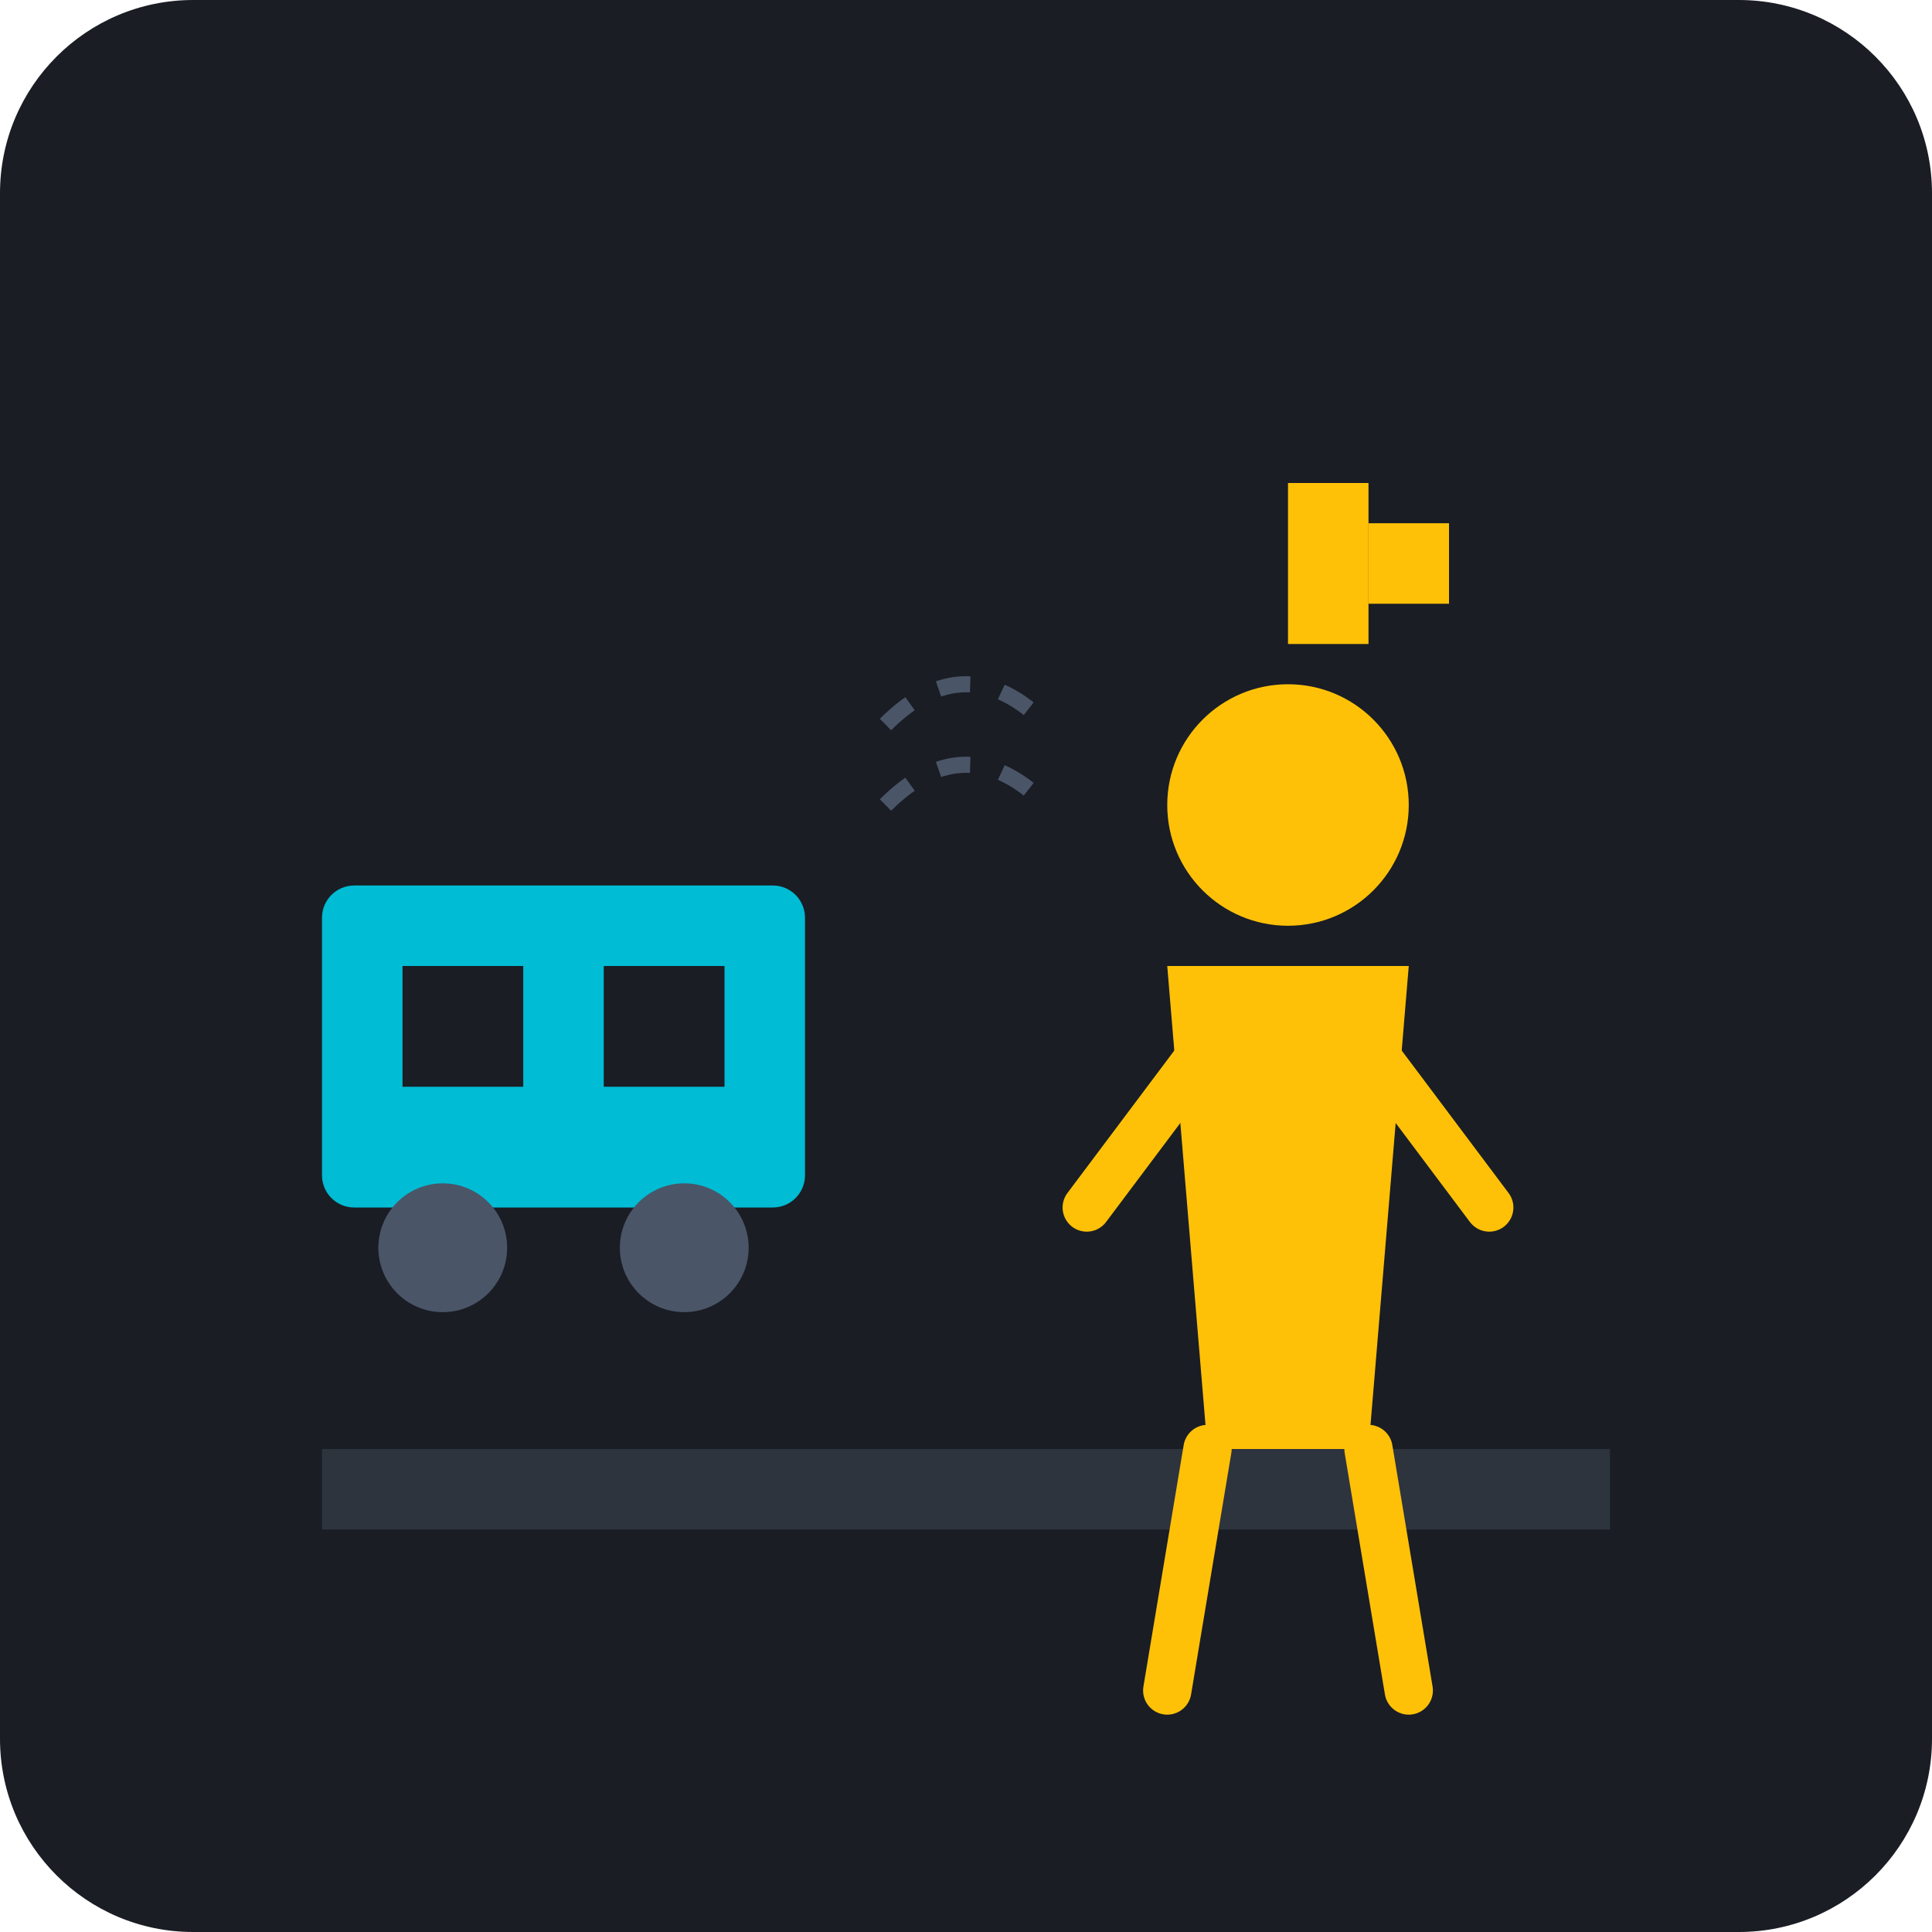
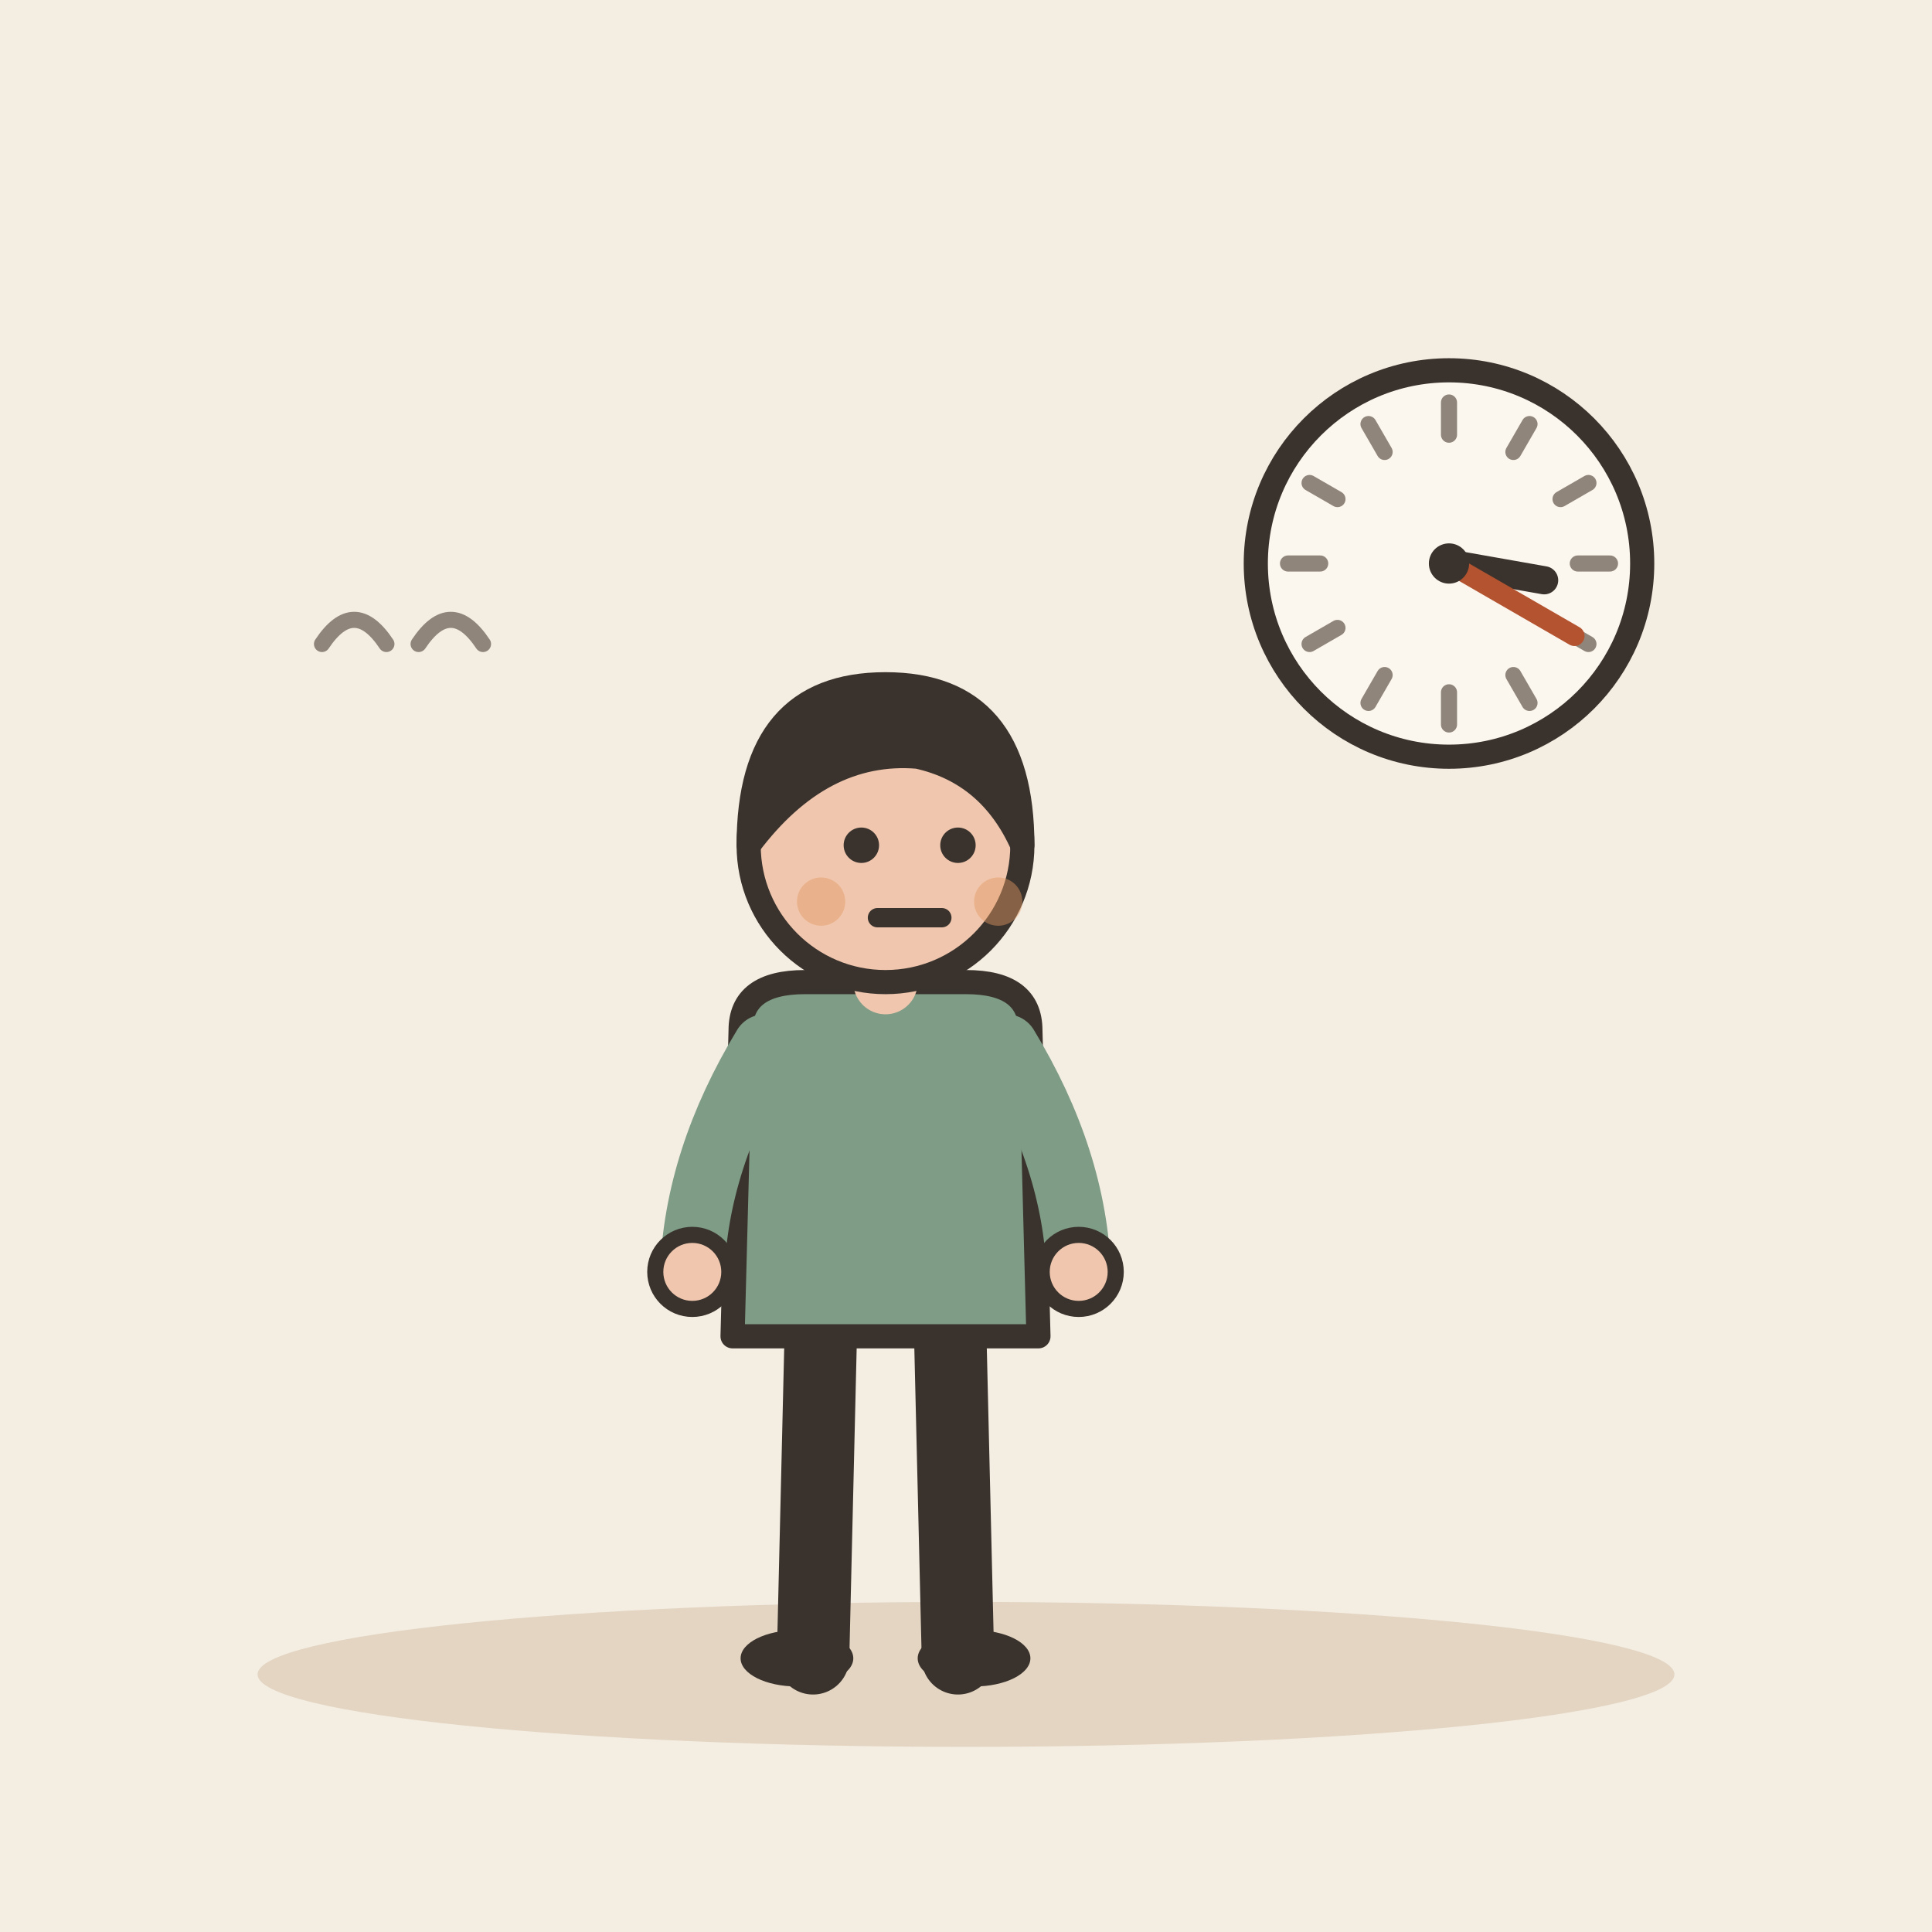
- <svg xmlns="http://www.w3.org/2000/svg" viewBox="0 0 240 240">
-   <rect width="240" height="240" rx="24" fill="#1A1D24" />
-   <path d="M40 180h160v10H40z" fill="#2D343E" />
-   <g transform="translate(140, 80)">
-     <circle cx="20" cy="20" r="15" fill="#FFC107" />
-     <path d="M5 40h30l-5 60h-20z" fill="#FFC107" />
-     <path d="M10 50l-15 20" stroke="#FFC107" stroke-width="6" stroke-linecap="round" />
-     <path d="M30 50l15 20" stroke="#FFC107" stroke-width="6" stroke-linecap="round" />
-     <path d="M10 100l-5 30" stroke="#FFC107" stroke-width="6" stroke-linecap="round" />
-     <path d="M30 100l5 30" stroke="#FFC107" stroke-width="6" stroke-linecap="round" />
+ <svg xmlns="http://www.w3.org/2000/svg" viewBox="0 0 240 240" data-style="editorial">
+   <rect width="240" height="240" fill="#F4EDE2" />
+   <ellipse cx="120" cy="208" rx="88" ry="9" fill="#E3D5C1" />
+   <g transform="translate(110 206)">
+     <path d="M-8 -42L-9 0" stroke="#3A332D" stroke-width="9" stroke-linecap="round" fill="none" />
+     <path d="M8 -42L9 0" stroke="#3A332D" stroke-width="9" stroke-linecap="round" fill="none" />
+     <ellipse cx="-11" cy="0" rx="7" ry="3.5" fill="#3A332D" />
+     <ellipse cx="11" cy="0" rx="7" ry="3.5" fill="#3A332D" />
+     <path d="M-18 -78Q-18 -84 -10 -84L10 -84Q18 -84 18 -78L19 -40L-19 -40Z" fill="#7E9C86" stroke="#3A332D" stroke-width="3" stroke-linecap="round" stroke-linejoin="round" />
+     <path d="M-15 -76Q-23.5 -62 -24 -48" fill="none" stroke="#7E9C86" stroke-width="8" stroke-linecap="round" stroke-linejoin="round" />
+     <circle cx="-24" cy="-48" r="4.6" fill="#F0C7AE" stroke="#3A332D" stroke-linecap="round" stroke-linejoin="round" stroke-width="2" />
+     <path d="M15 -76Q23.5 -62 24 -48" fill="none" stroke="#7E9C86" stroke-width="8" stroke-linecap="round" stroke-linejoin="round" />
+     <circle cx="24" cy="-48" r="4.6" fill="#F0C7AE" stroke="#3A332D" stroke-linecap="round" stroke-linejoin="round" stroke-width="2" />
+     <path d="M0 -84L0 -88" stroke="#F0C7AE" stroke-width="8" stroke-linecap="round" fill="none" />
+     <circle cx="0" cy="-101" r="17" fill="#F0C7AE" stroke="#3A332D" stroke-width="3" stroke-linecap="round" stroke-linejoin="round" />
+     <path d="M-17 -101Q-17 -121 0 -121Q17 -121 17 -101Q13 -110 4 -112Q-8 -113 -17 -101Z" fill="#3A332D" stroke="#3A332D" stroke-width="3" stroke-linecap="round" stroke-linejoin="round" />
+     <circle cx="-3" cy="-101" r="2.2" fill="#3A332D" />
+     <circle cx="9" cy="-101" r="2.2" fill="#3A332D" />
+     <path d="M-1 -92L7 -92" fill="none" stroke="#3A332D" stroke-width="2.4" stroke-linecap="round" stroke-linejoin="round" />
+     <circle cx="-8" cy="-94" r="3" fill="#E39A62" opacity="0.45" />
+     <circle cx="14" cy="-94" r="3" fill="#E39A62" opacity="0.45" />
  </g>
-   <path d="M110 90 Q 120 80 130 90" fill="none" stroke="#4A5568" stroke-width="2" stroke-dasharray="4 4" />
-   <path d="M110 100 Q 120 90 130 100" fill="none" stroke="#4A5568" stroke-width="2" stroke-dasharray="4 4" />
-   <g transform="translate(40, 110)">
-     <rect x="0" y="0" width="60" height="40" rx="4" fill="#00BCD4" />
-     <rect x="10" y="10" width="15" height="15" fill="#1A1D24" />
-     <rect x="35" y="10" width="15" height="15" fill="#1A1D24" />
-     <circle cx="15" cy="45" r="8" fill="#4A5568" />
-     <circle cx="45" cy="45" r="8" fill="#4A5568" />
-   </g>
-   <g transform="translate(160, 60)">
-     <path d="M0 0 L10 0 L10 20 L0 20 Z" fill="#FFC107" />
-     <path d="M10 5 L20 5 L20 15 L10 15 Z" fill="#FFC107" />
-   </g>
+   <circle cx="180" cy="70" r="24" fill="#FBF6EE" stroke="#3A332D" stroke-width="3" stroke-linecap="round" stroke-linejoin="round" />
+   <path d="M200 70L196 70" stroke="#8F857A" stroke-width="2" stroke-linecap="round" fill="none" />
+   <path d="M197.321 80L193.856 78" stroke="#8F857A" stroke-width="2" stroke-linecap="round" fill="none" />
+   <path d="M190 87.32L188 83.856" stroke="#8F857A" stroke-width="2" stroke-linecap="round" fill="none" />
+   <path d="M180 90L180 86" stroke="#8F857A" stroke-width="2" stroke-linecap="round" fill="none" />
+   <path d="M170 87.32L172 83.856" stroke="#8F857A" stroke-width="2" stroke-linecap="round" fill="none" />
+   <path d="M162.679 80L166.144 78" stroke="#8F857A" stroke-width="2" stroke-linecap="round" fill="none" />
+   <path d="M160 70L164 70" stroke="#8F857A" stroke-width="2" stroke-linecap="round" fill="none" />
+   <path d="M162.679 60L166.144 62" stroke="#8F857A" stroke-width="2" stroke-linecap="round" fill="none" />
+   <path d="M170 52.679L172 56.144" stroke="#8F857A" stroke-width="2" stroke-linecap="round" fill="none" />
+   <path d="M180 50L180 54" stroke="#8F857A" stroke-width="2" stroke-linecap="round" fill="none" />
+   <path d="M190 52.679L188 56.144" stroke="#8F857A" stroke-width="2" stroke-linecap="round" fill="none" />
+   <path d="M197.321 60L193.856 62" stroke="#8F857A" stroke-width="2" stroke-linecap="round" fill="none" />
+   <path d="M180 70L191.818 72.084" stroke="#3A332D" stroke-width="3.5" stroke-linecap="round" fill="none" />
+   <path d="M180 70L195.588 79" stroke="#B4532F" stroke-width="2.5" stroke-linecap="round" fill="none" />
+   <circle cx="180" cy="70" r="2.5" fill="#3A332D" />
+   <path d="M40 80q4 -6 8 0M52 80q4 -6 8 0" fill="none" stroke="#8F857A" stroke-width="2" stroke-linecap="round" stroke-linejoin="round" />
</svg>
